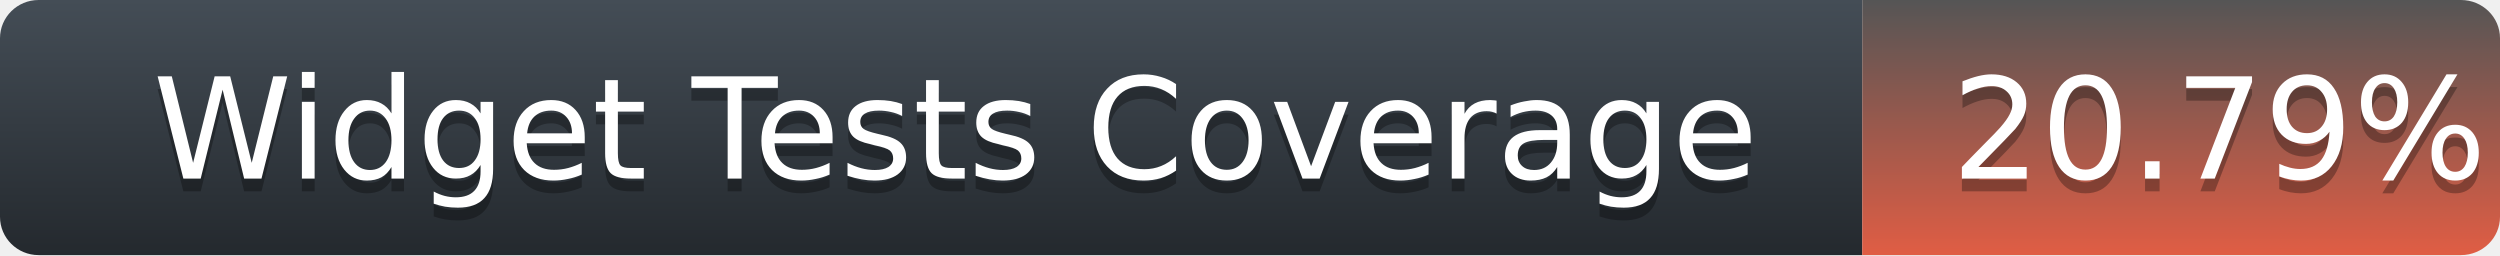
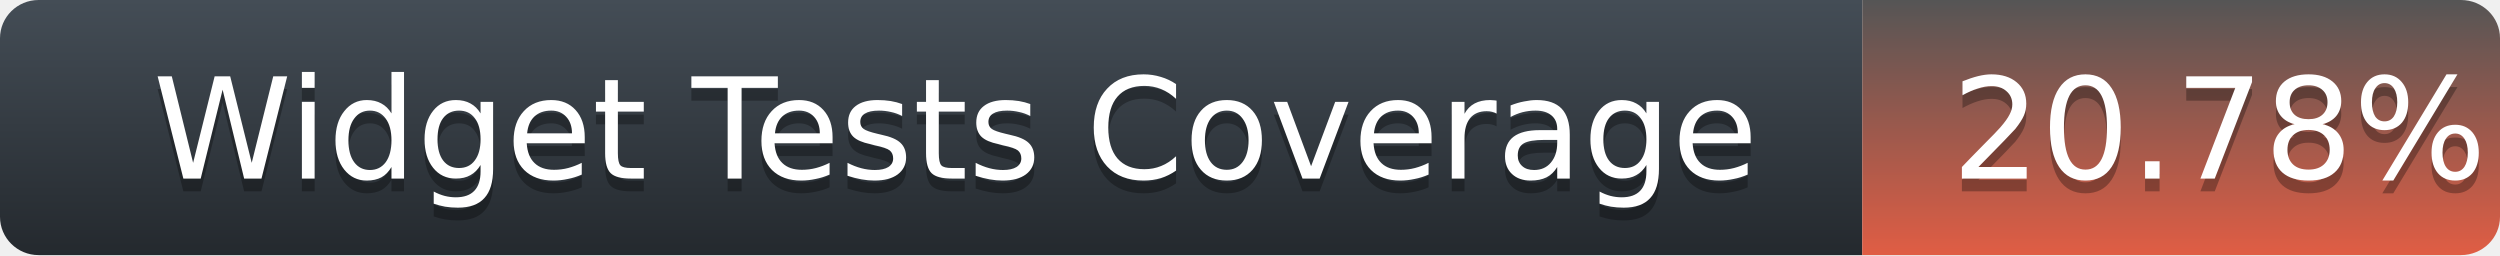
<svg xmlns="http://www.w3.org/2000/svg" width="196" height="20">
  <defs>
    <linearGradient id="title-fill" x1="50%" y1="0%" x2="50%" y2="100%">
      <stop stop-color="#444D56" offset="0%" />
      <stop stop-color="#24292E" offset="100%" />
    </linearGradient>
    <linearGradient id="coverage-fill" x1="50%" y1="0%" x2="50%" y2="100%">
      <stop stop-color="#555" offset="0%" />
      <stop stop-color="#e05d44" offset="100%" />
    </linearGradient>
  </defs>
  <g fill="none" fill-rule="evenodd">
    <g font-family="'DejaVu Sans',Verdana,Geneva,sans-serif" font-size="11">
      <path d="M0,3 C0,1.343 1.355,0 3.027,0 L146,0 L146,20 L3.027,20 C1.355,20 0,18.657 0,17 L0,3 Z" fill="url(#title-fill)" fill-rule="nonzero" />
      <text fill="#010101" fill-opacity=".3">
        <tspan x="12" y="15" aria-hidden="true">Widget Tests Coverage</tspan>
      </text>
      <text fill="#FFFFFF">
        <tspan x="12" y="14">Widget Tests Coverage</tspan>
      </text>
    </g>
    <g transform="translate(146)" font-family="'DejaVu Sans',Verdana,Geneva,sans-serif" font-size="11">
      <path d="M0 0h46.939C48.629 0 50 1.343 50 3v14c0 1.657-1.37 3-3.061 3H0V0z" fill="url(#coverage-fill)" fill-rule="nonzero" />
      <text fill="#010101" fill-opacity=".3" aria-hidden="true">
-         <tspan x="7" y="15">20.79%</tspan>
+         <tspan x="7" y="15">20.78%</tspan>
      </text>
      <text fill="#FFFFFF">
-         <tspan x="7" y="14">20.79%</tspan>
+         <tspan x="7" y="14">20.78%</tspan>
      </text>
    </g>
  </g>
</svg>
